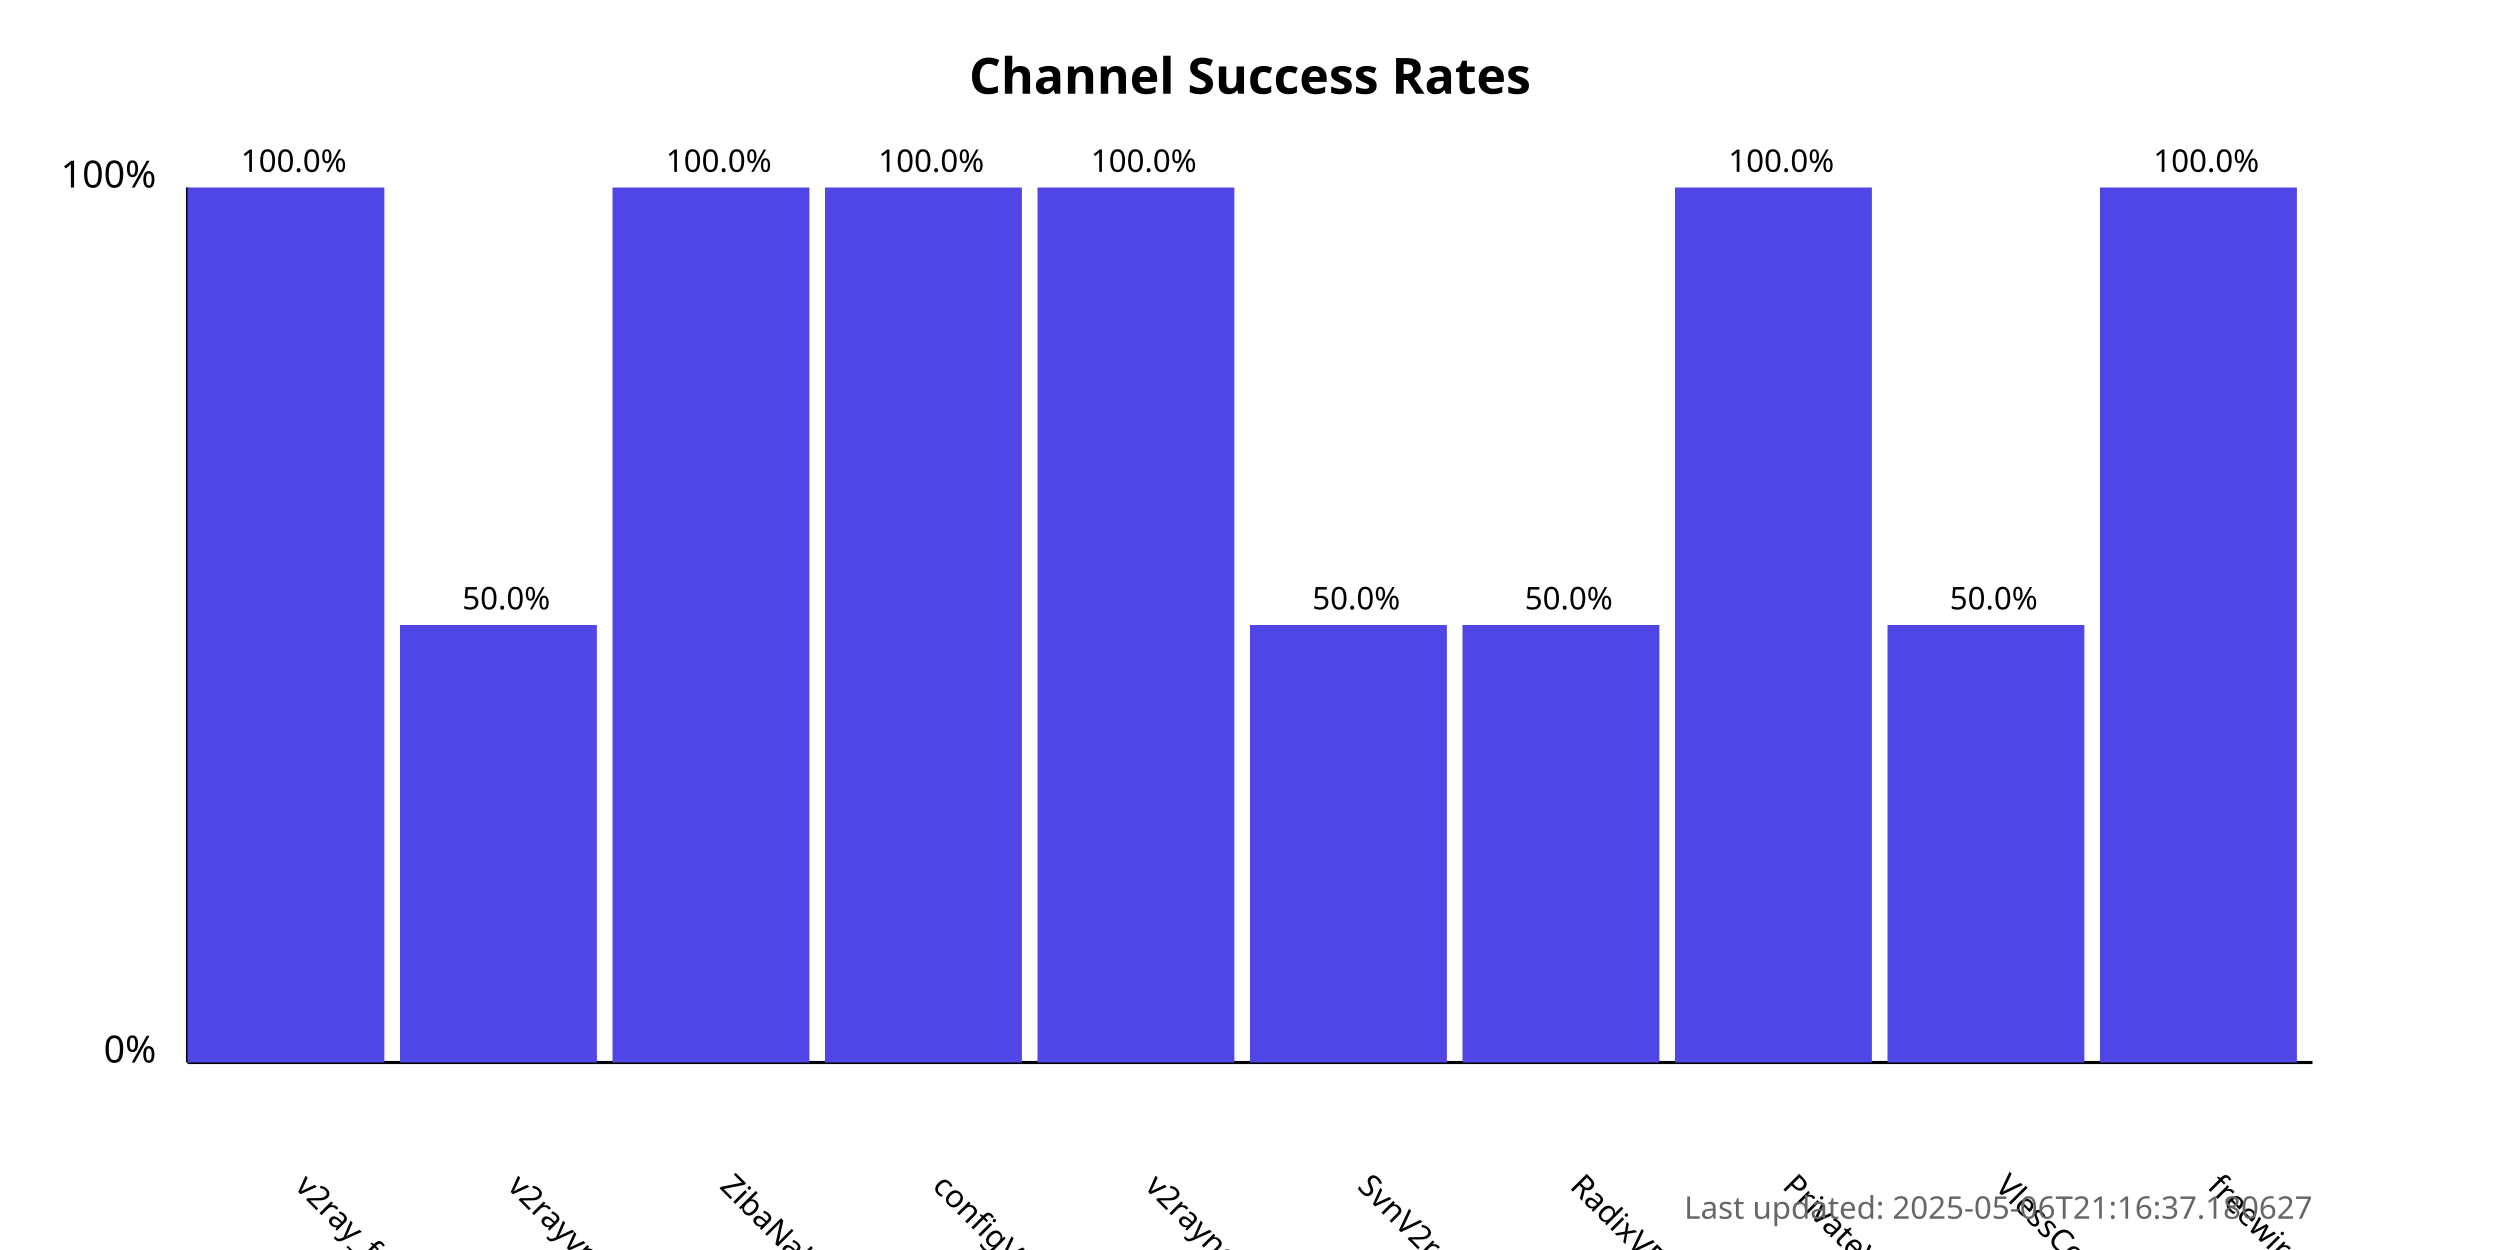
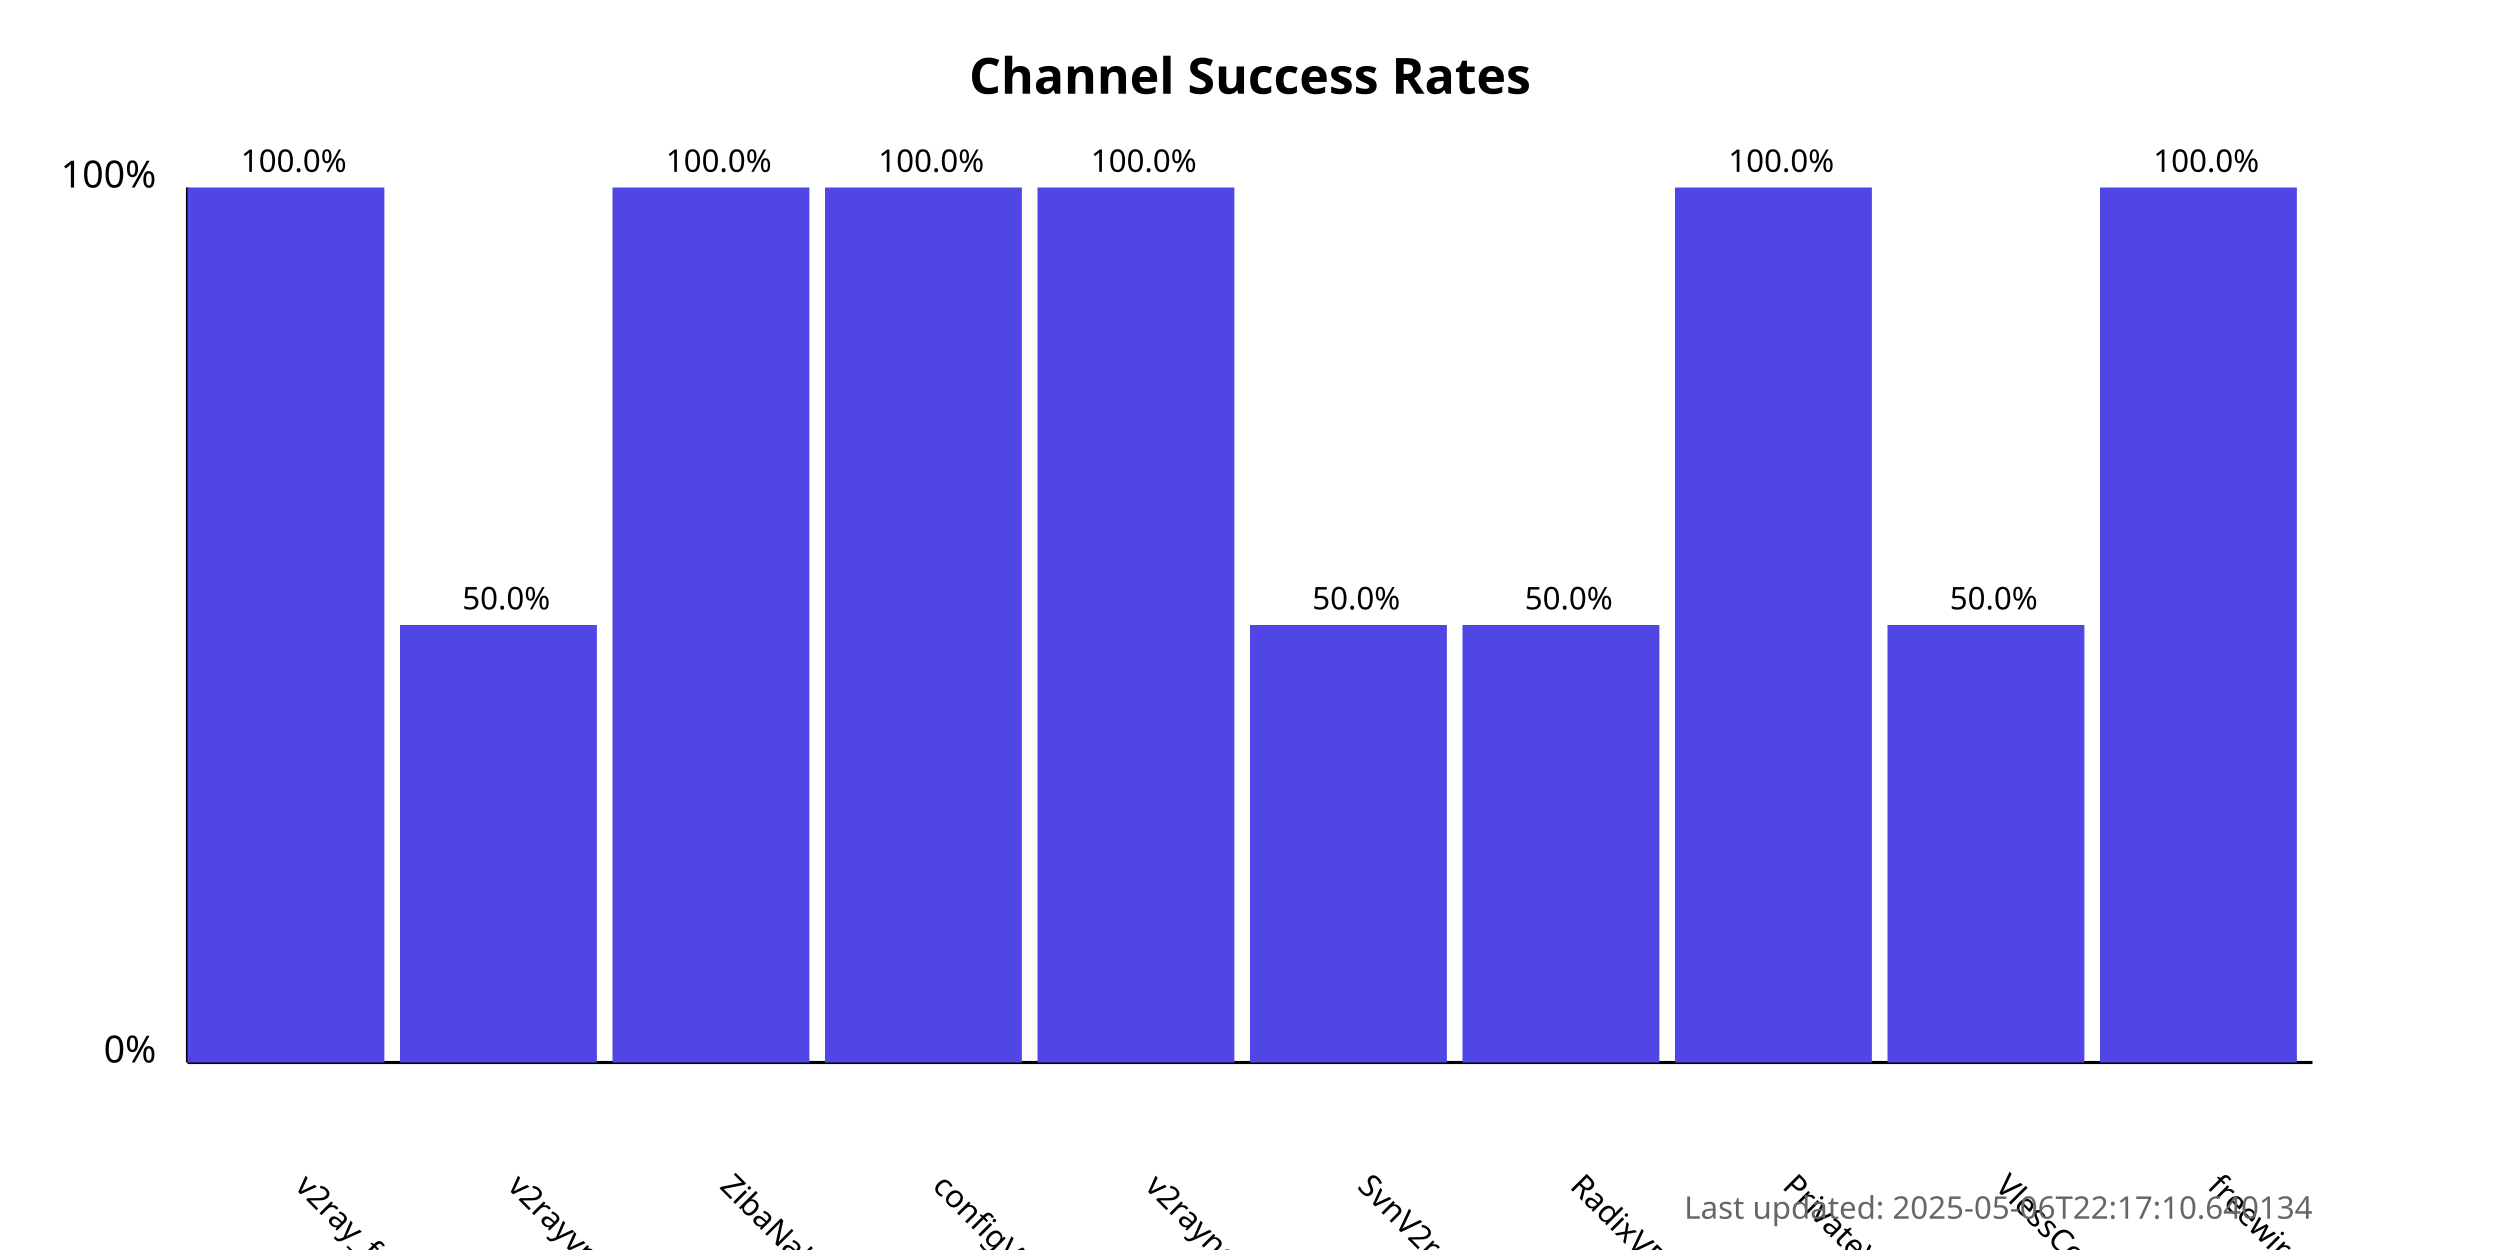
<svg xmlns="http://www.w3.org/2000/svg" width="800" height="400">
  <style>
            .chart-title { font: bold 16px sans-serif; }
            .axis-label { font: 12px sans-serif; }
            .tick-label { font: 10px sans-serif; }
            .bar { fill: #4f46e5; }
            .bar:hover { fill: #6366f1; }
            .timestamp { font: 10px sans-serif; fill: #666; }
        </style>
  <text x="400.0" y="30" text-anchor="middle" class="chart-title">
            Channel Success Rates
        </text>
  <line x1="60" y1="340" x2="60" y2="60" stroke="black" stroke-width="1" />
  <line x1="60" y1="340" x2="740" y2="340" stroke="black" stroke-width="1" />
  <text x="50" y="340" text-anchor="end" class="axis-label">0%</text>
  <text x="50" y="60" text-anchor="end" class="axis-label">100%</text>
  <g>
    <rect x="60" y="60.0" width="63.0" height="280.0" class="bar" />
    <text x="94.0" y="380" transform="rotate(45, 94.0, 380)" text-anchor="start" class="tick-label">
                v2ray_free_conf
            </text>
    <text x="94.0" y="55.0" text-anchor="middle" class="tick-label">
                100.0%
            </text>
  </g>
  <g>
    <rect x="128.0" y="200.0" width="63.0" height="140.0" class="bar" />
    <text x="162.0" y="380" transform="rotate(45, 162.0, 380)" text-anchor="start" class="tick-label">
                v2rayvpno
            </text>
    <text x="162.0" y="195.0" text-anchor="middle" class="tick-label">
                50.0%
            </text>
  </g>
  <g>
    <rect x="196.0" y="60.0" width="63.0" height="280.0" class="bar" />
    <text x="230.0" y="380" transform="rotate(45, 230.0, 380)" text-anchor="start" class="tick-label">
                ZibaNabz
            </text>
    <text x="230.0" y="55.0" text-anchor="middle" class="tick-label">
                100.0%
            </text>
  </g>
  <g>
    <rect x="264.0" y="60.0" width="63.0" height="280.0" class="bar" />
    <text x="298.0" y="380" transform="rotate(45, 298.0, 380)" text-anchor="start" class="tick-label">
                configV2rayForFree
            </text>
    <text x="298.0" y="55.0" text-anchor="middle" class="tick-label">
                100.0%
            </text>
  </g>
  <g>
    <rect x="332.0" y="60.0" width="63.0" height="280.0" class="bar" />
    <text x="366.0" y="380" transform="rotate(45, 366.0, 380)" text-anchor="start" class="tick-label">
                v2rayngvpn
            </text>
    <text x="366.0" y="55.0" text-anchor="middle" class="tick-label">
                100.0%
            </text>
  </g>
  <g>
    <rect x="400.0" y="200.0" width="63.0" height="140.0" class="bar" />
    <text x="434.0" y="380" transform="rotate(45, 434.0, 380)" text-anchor="start" class="tick-label">
                SvnV2ray
            </text>
    <text x="434.0" y="195.0" text-anchor="middle" class="tick-label">
                50.0%
            </text>
  </g>
  <g>
    <rect x="468.0" y="200.0" width="63.0" height="140.0" class="bar" />
    <text x="502.0" y="380" transform="rotate(45, 502.0, 380)" text-anchor="start" class="tick-label">
                RadixVPN
            </text>
    <text x="502.0" y="195.0" text-anchor="middle" class="tick-label">
                50.0%
            </text>
  </g>
  <g>
    <rect x="536.0" y="60.0" width="63.0" height="280.0" class="bar" />
    <text x="570.0" y="380" transform="rotate(45, 570.0, 380)" text-anchor="start" class="tick-label">
                PrivateVPNs
            </text>
    <text x="570.0" y="55.0" text-anchor="middle" class="tick-label">
                100.0%
            </text>
  </g>
  <g>
    <rect x="604.0" y="200.0" width="63.0" height="140.0" class="bar" />
    <text x="638.0" y="380" transform="rotate(45, 638.0, 380)" text-anchor="start" class="tick-label">
                VlessConfig
            </text>
    <text x="638.0" y="195.0" text-anchor="middle" class="tick-label">
                50.0%
            </text>
  </g>
  <g>
    <rect x="672.0" y="60.0" width="63.0" height="280.0" class="bar" />
    <text x="706.0" y="380" transform="rotate(45, 706.0, 380)" text-anchor="start" class="tick-label">
                freewireguard
            </text>
    <text x="706.0" y="55.0" text-anchor="middle" class="tick-label">
                100.0%
            </text>
  </g>
  <text x="740" y="390" text-anchor="end" class="timestamp">
-             Last updated: 2025-05-06T21:16:37.180627
+             Last updated: 2025-05-06T22:17:10.640134
        </text>
</svg>
